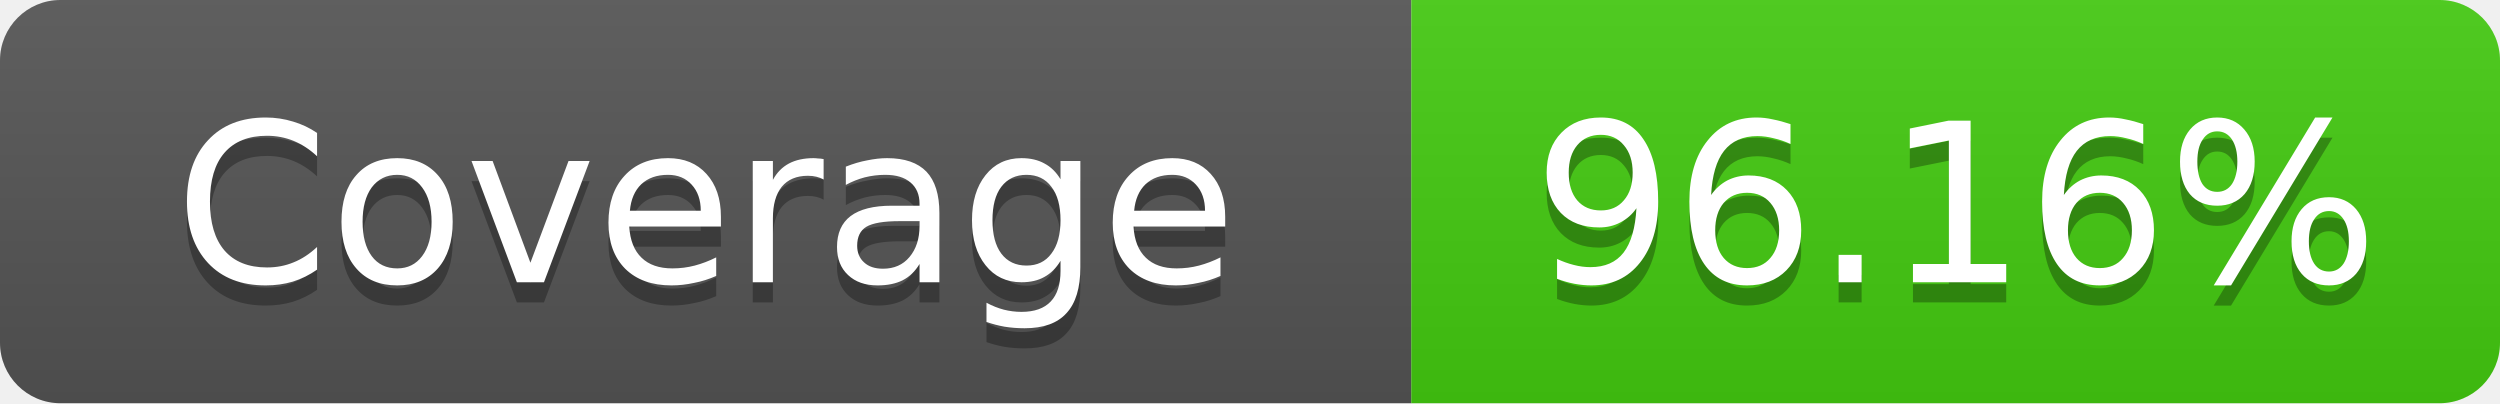
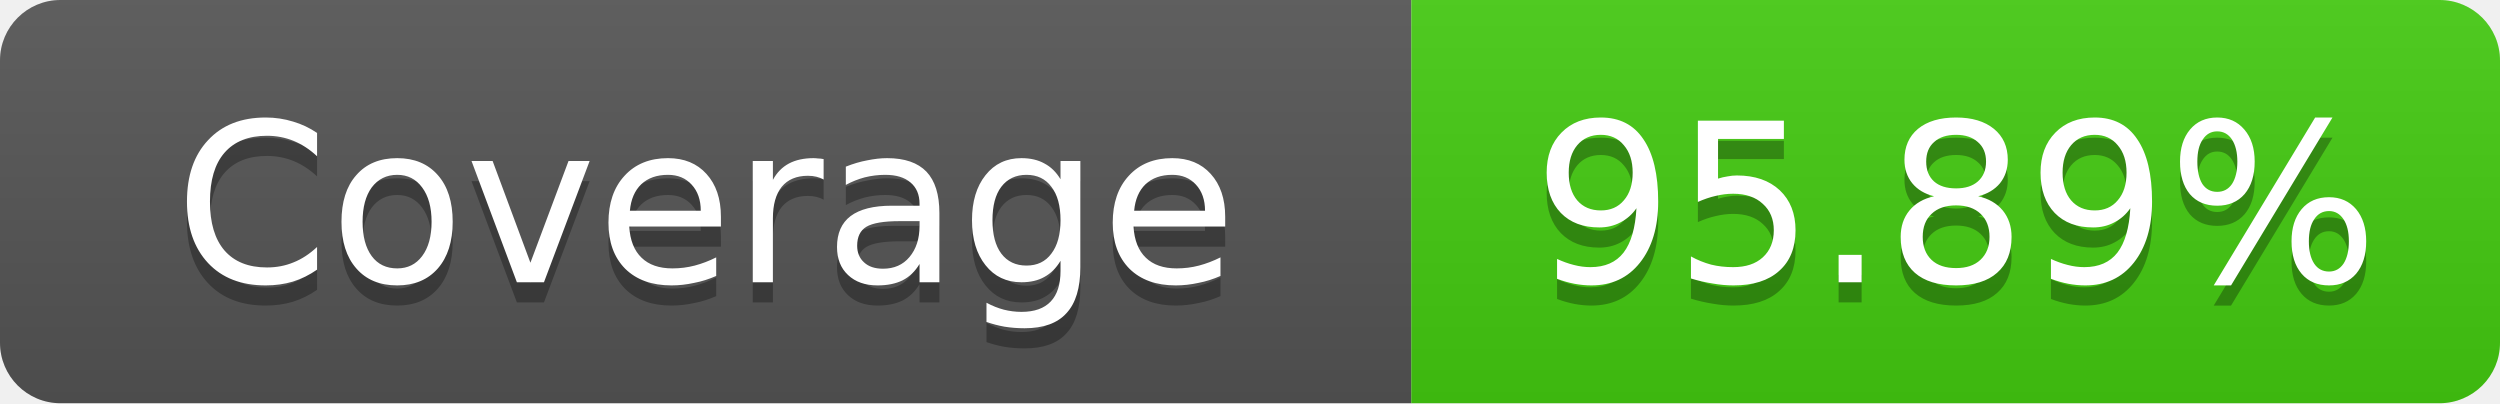
- <svg xmlns="http://www.w3.org/2000/svg" width="124" height="20" role="img" aria-label="Coverage: 96.16%">
+ <svg xmlns="http://www.w3.org/2000/svg" width="124" height="20" role="img" aria-label="Coverage: 95.89%">
  <linearGradient id="s" x2="0" y2="100%">
    <stop offset="0" stop-color="#bbb" stop-opacity=".1" />
    <stop offset="1" stop-opacity=".1" />
  </linearGradient>
  <clipPath id="r">
    <rect width="124" height="20" rx="3" fill="#fff" />
  </clipPath>
  <g clip-path="url(#r)">
    <rect width="70" height="20" fill="#555" />
    <rect x="70" width="54" height="20" fill="#4c1" />
    <rect width="124" height="20" fill="url(#s)" />
  </g>
  <g fill="#fff" text-anchor="middle" font-family="Verdana,Geneva,DejaVu Sans,sans-serif" text-rendering="geometricPrecision" font-size="11">
    <text x="35" y="15" fill="#010101" fill-opacity=".3">Coverage</text>
    <text x="35" y="14">Coverage</text>
-     <text x="97" y="15" fill="#010101" fill-opacity=".3">96.16%</text>
-     <text x="97" y="14">96.16%</text>
+     <text x="97" y="15" fill="#010101" fill-opacity=".3">95.89%</text>
+     <text x="97" y="14">95.89%</text>
  </g>
</svg>
